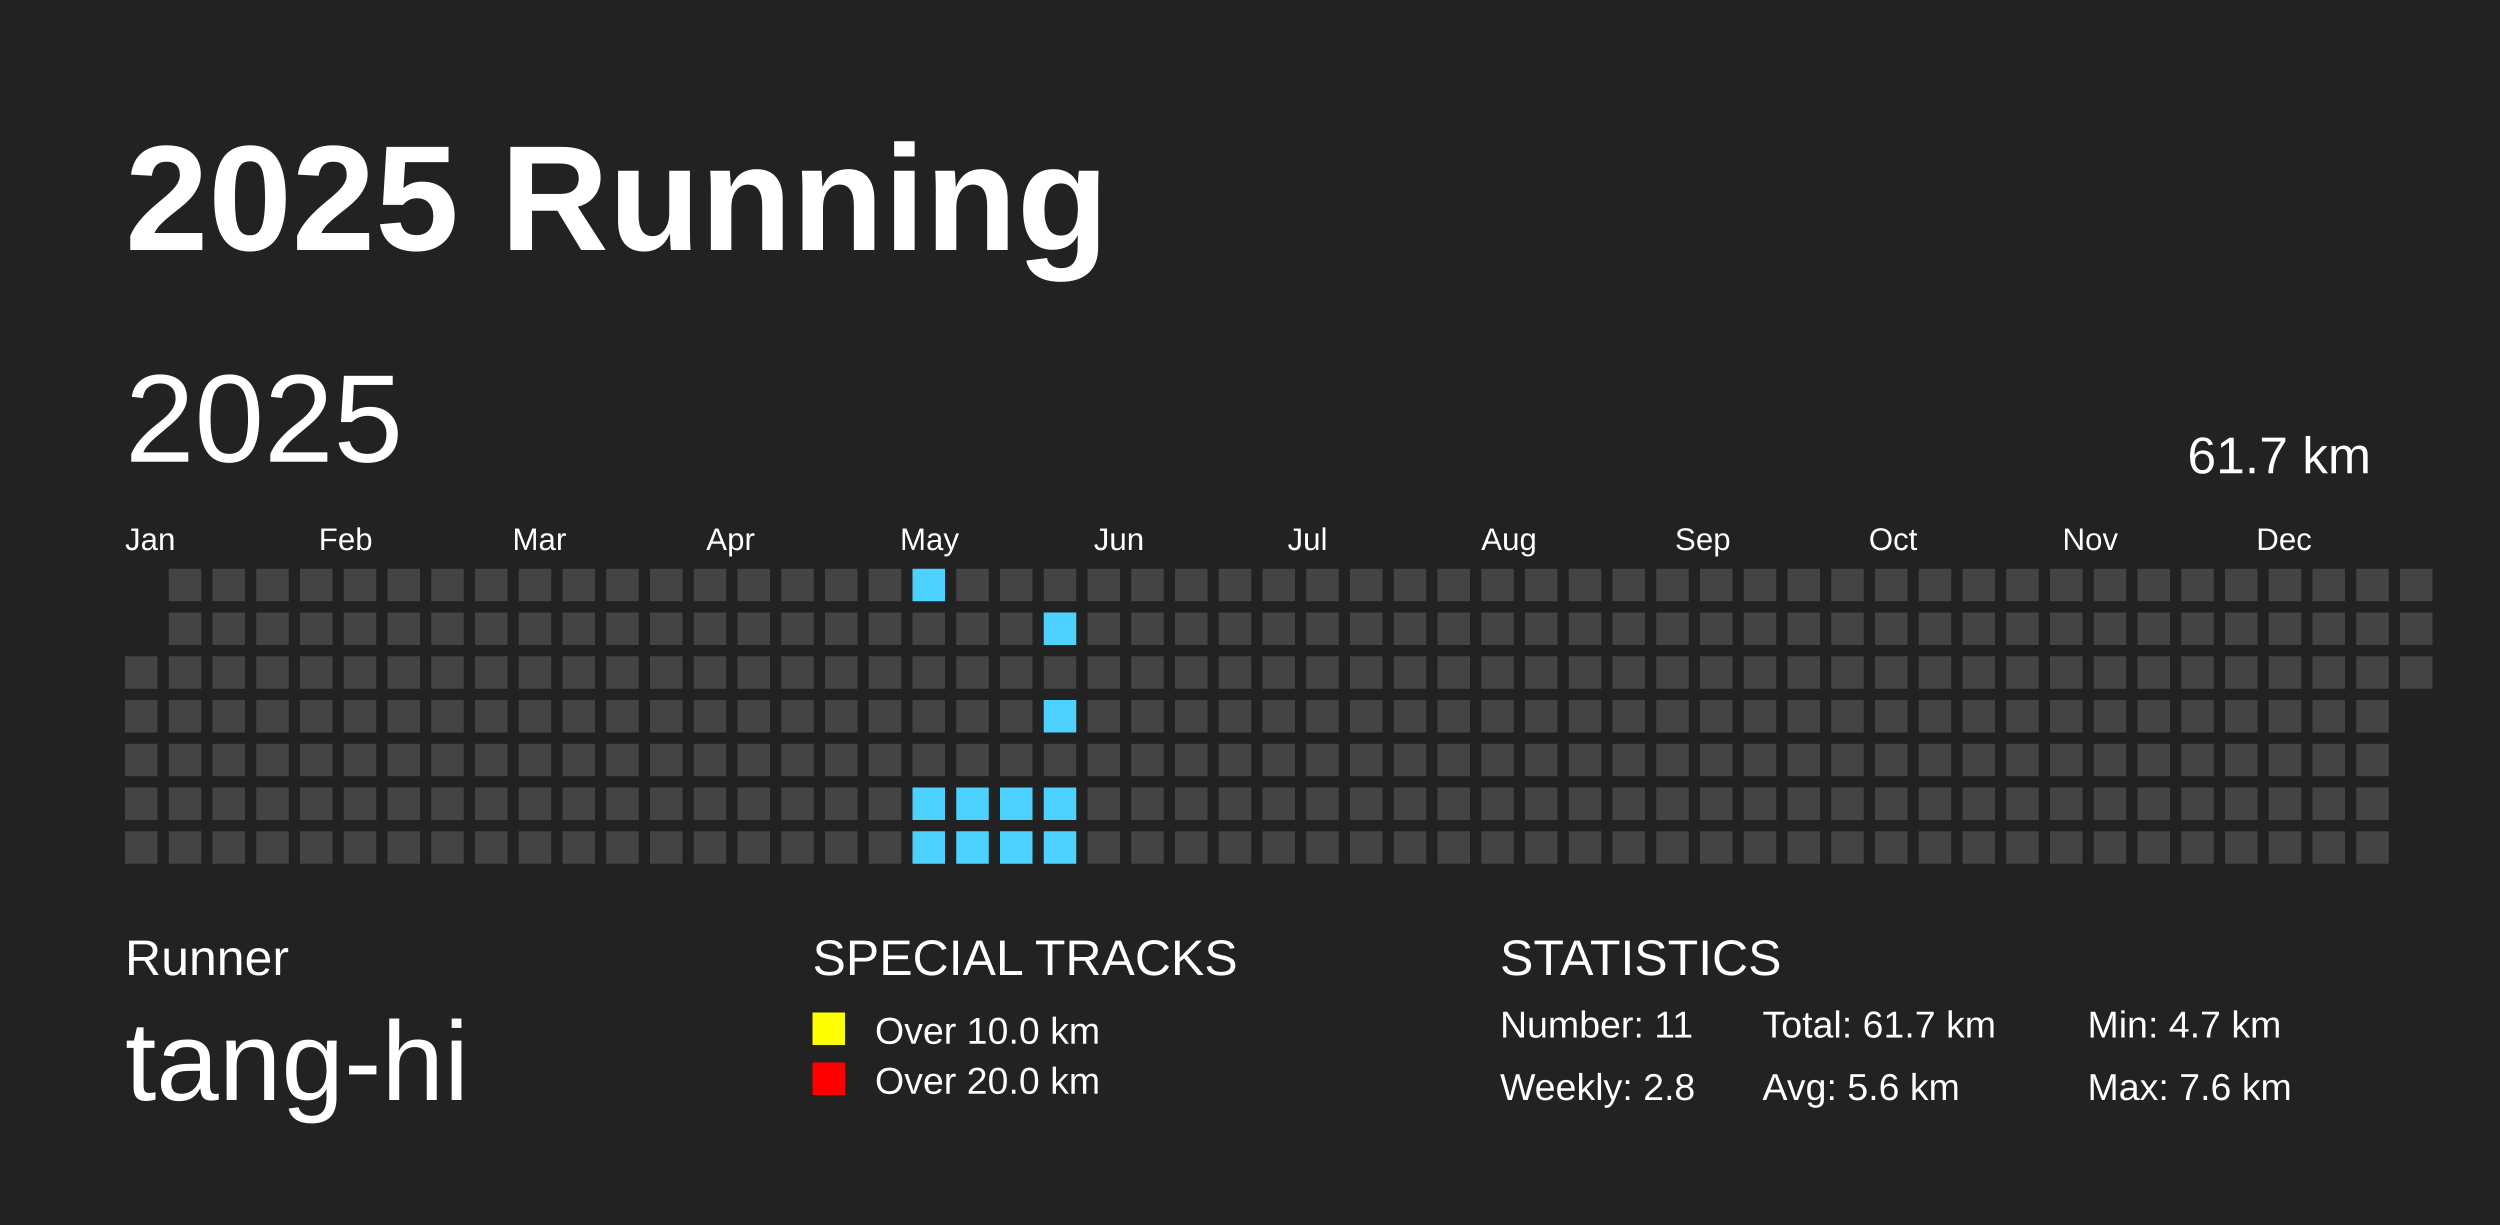
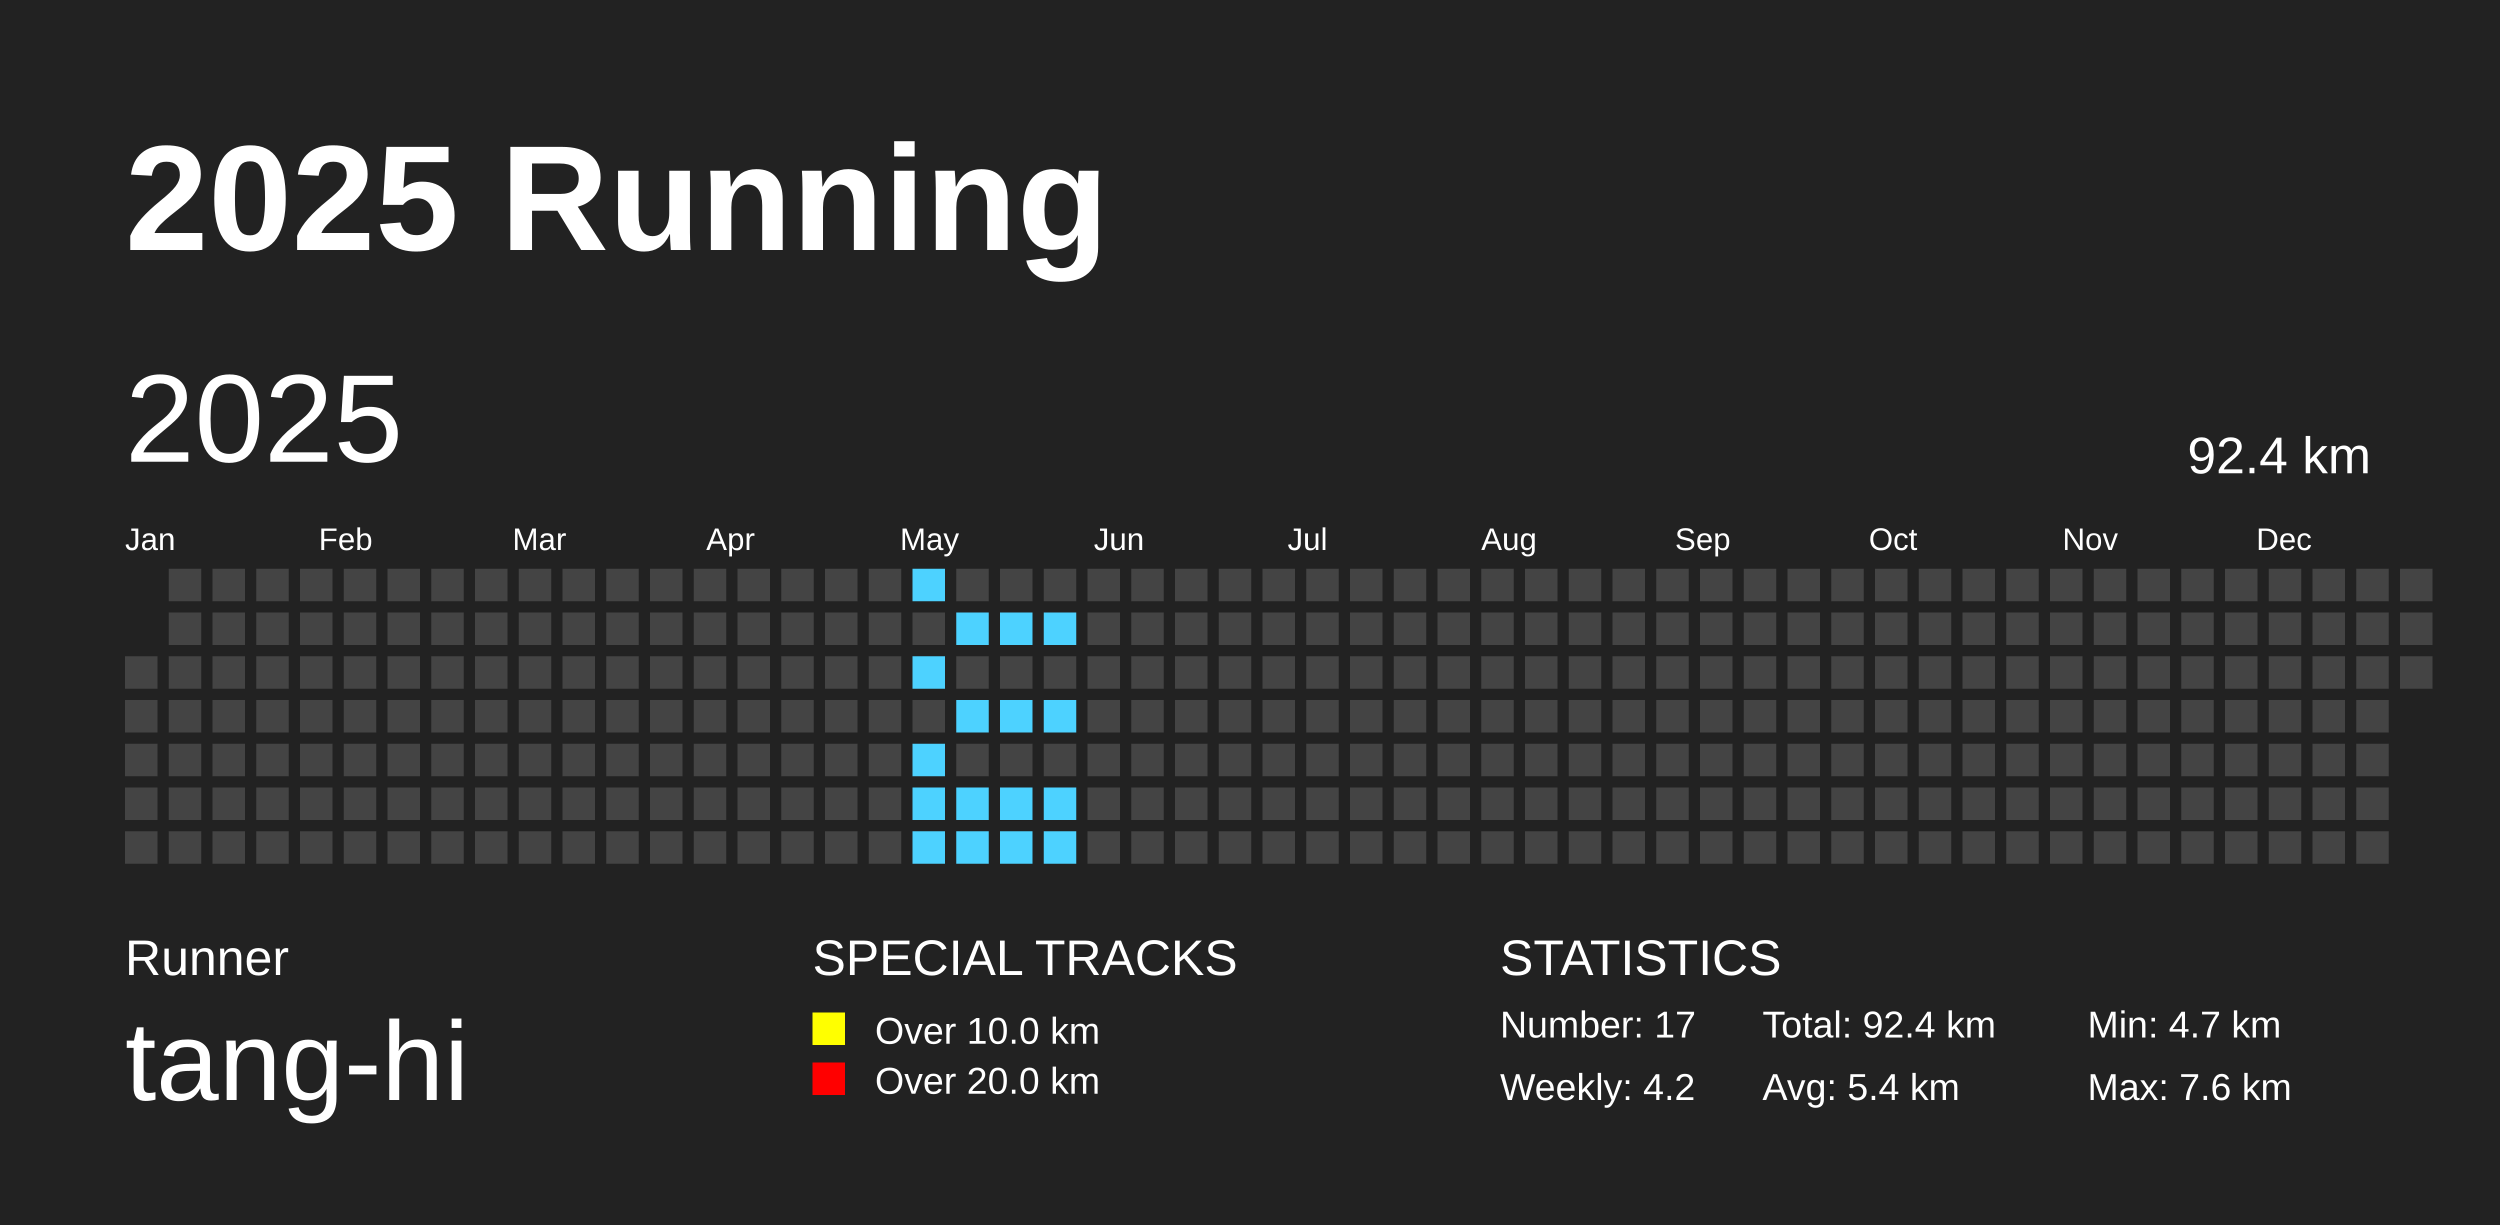
<svg xmlns="http://www.w3.org/2000/svg" baseProfile="full" height="98mm" version="1.1" viewBox="0,0,200,98" width="200mm">
  <defs />
  <rect fill="#222222" height="98" width="200" x="0" y="0" />
  <text fill="#FFFFFF" style="font-size:12px; font-family:Arial; font-weight:bold;" x="10" y="20">2025 Running</text>
  <text fill="#FFFFFF" style="font-size:4px; font-family:Arial" x="10" y="78">Runner</text>
  <text fill="#FFFFFF" style="font-size:9px; font-family:Arial" x="10" y="88">tang-hi</text>
  <text fill="#FFFFFF" style="font-size:4px; font-family:Arial" x="65" y="78">SPECIAL TRACKS</text>
  <rect fill="yellow" height="2.6" width="2.6" x="65" y="81" />
  <text fill="#FFFFFF" style="font-size:3px; font-family:Arial" x="70" y="83.5">Over 10.0 km</text>
  <rect fill="red" height="2.6" width="2.6" x="65" y="85" />
  <text fill="#FFFFFF" style="font-size:3px; font-family:Arial" x="70" y="87.5">Over 20.0 km</text>
  <text fill="#FFFFFF" style="font-size:4px; font-family:Arial" x="120" y="78">STATISTICS</text>
-   <text fill="#FFFFFF" style="font-size:3px; font-family:Arial" x="120" y="83">Number: 11</text>
-   <text fill="#FFFFFF" style="font-size:3px; font-family:Arial" x="120" y="88">Weekly: 2.8</text>
-   <text fill="#FFFFFF" style="font-size:3px; font-family:Arial" x="141" y="83">Total: 61.7 km</text>
-   <text fill="#FFFFFF" style="font-size:3px; font-family:Arial" x="141" y="88">Avg: 5.6 km</text>
+   <text fill="#FFFFFF" style="font-size:3px; font-family:Arial" x="120" y="83">Number: 17</text>
+   <text fill="#FFFFFF" style="font-size:3px; font-family:Arial" x="120" y="88">Weekly: 4.2</text>
+   <text fill="#FFFFFF" style="font-size:3px; font-family:Arial" x="141" y="83">Total: 92.4 km</text>
+   <text fill="#FFFFFF" style="font-size:3px; font-family:Arial" x="141" y="88">Avg: 5.4 km</text>
  <text fill="#FFFFFF" style="font-size:3px; font-family:Arial" x="167" y="83">Min: 4.7 km</text>
  <text fill="#FFFFFF" style="font-size:3px; font-family:Arial" x="167" y="88">Max: 7.6 km</text>
  <text dominant-baseline="hanging" fill="#FFFFFF" style="font-size:10.0px; font-family:Arial;" x="10" y="30">2025</text>
-   <text dominant-baseline="hanging" fill="#FFFFFF" style="font-size:4.125px; font-family:Arial;" x="175" y="35">61.7 km</text>
+   <text dominant-baseline="hanging" fill="#FFFFFF" style="font-size:4.125px; font-family:Arial;" x="175" y="35">92.4 km</text>
  <text fill="#FFFFFF" style="font-size:2.5px; font-family:Arial" x="10.0" y="44">Jan</text>
  <text fill="#FFFFFF" style="font-size:2.5px; font-family:Arial" x="25.5" y="44">Feb</text>
  <text fill="#FFFFFF" style="font-size:2.5px; font-family:Arial" x="41.0" y="44">Mar</text>
  <text fill="#FFFFFF" style="font-size:2.5px; font-family:Arial" x="56.5" y="44">Apr</text>
  <text fill="#FFFFFF" style="font-size:2.5px; font-family:Arial" x="72.0" y="44">May</text>
  <text fill="#FFFFFF" style="font-size:2.5px; font-family:Arial" x="87.5" y="44">Jun</text>
  <text fill="#FFFFFF" style="font-size:2.5px; font-family:Arial" x="103.0" y="44">Jul</text>
  <text fill="#FFFFFF" style="font-size:2.5px; font-family:Arial" x="118.5" y="44">Aug</text>
  <text fill="#FFFFFF" style="font-size:2.5px; font-family:Arial" x="134.0" y="44">Sep</text>
  <text fill="#FFFFFF" style="font-size:2.5px; font-family:Arial" x="149.5" y="44">Oct</text>
  <text fill="#FFFFFF" style="font-size:2.5px; font-family:Arial" x="165.0" y="44">Nov</text>
  <text fill="#FFFFFF" style="font-size:2.5px; font-family:Arial" x="180.5" y="44">Dec</text>
  <rect fill="#444444" height="2.6" width="2.6" x="10.0" y="52.5" />
  <rect fill="#444444" height="2.6" width="2.6" x="10.0" y="56.0" />
  <rect fill="#444444" height="2.6" width="2.6" x="10.0" y="59.5" />
  <rect fill="#444444" height="2.6" width="2.6" x="10.0" y="63.0" />
  <rect fill="#444444" height="2.6" width="2.6" x="10.0" y="66.5" />
  <rect fill="#444444" height="2.6" width="2.6" x="13.5" y="45.5" />
  <rect fill="#444444" height="2.6" width="2.6" x="13.5" y="49.0" />
  <rect fill="#444444" height="2.6" width="2.6" x="13.5" y="52.5" />
  <rect fill="#444444" height="2.6" width="2.6" x="13.5" y="56.0" />
  <rect fill="#444444" height="2.6" width="2.6" x="13.5" y="59.5" />
  <rect fill="#444444" height="2.6" width="2.6" x="13.5" y="63.0" />
  <rect fill="#444444" height="2.6" width="2.6" x="13.5" y="66.5" />
  <rect fill="#444444" height="2.6" width="2.6" x="17.0" y="45.5" />
  <rect fill="#444444" height="2.6" width="2.6" x="17.0" y="49.0" />
  <rect fill="#444444" height="2.6" width="2.6" x="17.0" y="52.5" />
  <rect fill="#444444" height="2.6" width="2.6" x="17.0" y="56.0" />
  <rect fill="#444444" height="2.6" width="2.6" x="17.0" y="59.5" />
  <rect fill="#444444" height="2.6" width="2.6" x="17.0" y="63.0" />
  <rect fill="#444444" height="2.6" width="2.6" x="17.0" y="66.5" />
  <rect fill="#444444" height="2.6" width="2.6" x="20.5" y="45.5" />
  <rect fill="#444444" height="2.6" width="2.6" x="20.5" y="49.0" />
  <rect fill="#444444" height="2.6" width="2.6" x="20.5" y="52.5" />
  <rect fill="#444444" height="2.6" width="2.6" x="20.5" y="56.0" />
  <rect fill="#444444" height="2.6" width="2.6" x="20.5" y="59.5" />
  <rect fill="#444444" height="2.6" width="2.6" x="20.5" y="63.0" />
  <rect fill="#444444" height="2.6" width="2.6" x="20.5" y="66.5" />
  <rect fill="#444444" height="2.6" width="2.6" x="24.0" y="45.5" />
  <rect fill="#444444" height="2.6" width="2.6" x="24.0" y="49.0" />
  <rect fill="#444444" height="2.6" width="2.6" x="24.0" y="52.5" />
  <rect fill="#444444" height="2.6" width="2.6" x="24.0" y="56.0" />
  <rect fill="#444444" height="2.6" width="2.6" x="24.0" y="59.5" />
  <rect fill="#444444" height="2.6" width="2.6" x="24.0" y="63.0" />
  <rect fill="#444444" height="2.6" width="2.6" x="24.0" y="66.5" />
  <rect fill="#444444" height="2.6" width="2.6" x="27.5" y="45.5" />
  <rect fill="#444444" height="2.6" width="2.6" x="27.5" y="49.0" />
  <rect fill="#444444" height="2.6" width="2.6" x="27.5" y="52.5" />
  <rect fill="#444444" height="2.6" width="2.6" x="27.5" y="56.0" />
  <rect fill="#444444" height="2.6" width="2.6" x="27.5" y="59.5" />
  <rect fill="#444444" height="2.6" width="2.6" x="27.5" y="63.0" />
  <rect fill="#444444" height="2.6" width="2.6" x="27.5" y="66.5" />
  <rect fill="#444444" height="2.6" width="2.6" x="31.0" y="45.5" />
  <rect fill="#444444" height="2.6" width="2.6" x="31.0" y="49.0" />
  <rect fill="#444444" height="2.6" width="2.6" x="31.0" y="52.5" />
  <rect fill="#444444" height="2.6" width="2.6" x="31.0" y="56.0" />
  <rect fill="#444444" height="2.6" width="2.6" x="31.0" y="59.5" />
  <rect fill="#444444" height="2.6" width="2.6" x="31.0" y="63.0" />
  <rect fill="#444444" height="2.6" width="2.6" x="31.0" y="66.5" />
  <rect fill="#444444" height="2.6" width="2.6" x="34.5" y="45.5" />
  <rect fill="#444444" height="2.6" width="2.6" x="34.5" y="49.0" />
  <rect fill="#444444" height="2.6" width="2.6" x="34.5" y="52.5" />
  <rect fill="#444444" height="2.6" width="2.6" x="34.5" y="56.0" />
  <rect fill="#444444" height="2.6" width="2.6" x="34.5" y="59.5" />
  <rect fill="#444444" height="2.6" width="2.6" x="34.5" y="63.0" />
  <rect fill="#444444" height="2.6" width="2.6" x="34.5" y="66.5" />
  <rect fill="#444444" height="2.6" width="2.6" x="38.0" y="45.5" />
  <rect fill="#444444" height="2.6" width="2.6" x="38.0" y="49.0" />
  <rect fill="#444444" height="2.6" width="2.6" x="38.0" y="52.5" />
  <rect fill="#444444" height="2.6" width="2.6" x="38.0" y="56.0" />
  <rect fill="#444444" height="2.6" width="2.6" x="38.0" y="59.5" />
  <rect fill="#444444" height="2.6" width="2.6" x="38.0" y="63.0" />
  <rect fill="#444444" height="2.6" width="2.6" x="38.0" y="66.5" />
  <rect fill="#444444" height="2.6" width="2.6" x="41.5" y="45.5" />
  <rect fill="#444444" height="2.6" width="2.6" x="41.5" y="49.0" />
  <rect fill="#444444" height="2.6" width="2.6" x="41.5" y="52.5" />
  <rect fill="#444444" height="2.6" width="2.6" x="41.5" y="56.0" />
  <rect fill="#444444" height="2.6" width="2.6" x="41.5" y="59.5" />
  <rect fill="#444444" height="2.6" width="2.6" x="41.5" y="63.0" />
  <rect fill="#444444" height="2.6" width="2.6" x="41.5" y="66.5" />
  <rect fill="#444444" height="2.6" width="2.6" x="45.0" y="45.5" />
  <rect fill="#444444" height="2.6" width="2.6" x="45.0" y="49.0" />
  <rect fill="#444444" height="2.6" width="2.6" x="45.0" y="52.5" />
  <rect fill="#444444" height="2.6" width="2.6" x="45.0" y="56.0" />
  <rect fill="#444444" height="2.6" width="2.6" x="45.0" y="59.5" />
  <rect fill="#444444" height="2.6" width="2.6" x="45.0" y="63.0" />
  <rect fill="#444444" height="2.6" width="2.6" x="45.0" y="66.5" />
  <rect fill="#444444" height="2.6" width="2.6" x="48.5" y="45.5" />
  <rect fill="#444444" height="2.6" width="2.6" x="48.5" y="49.0" />
  <rect fill="#444444" height="2.6" width="2.6" x="48.5" y="52.5" />
  <rect fill="#444444" height="2.6" width="2.6" x="48.5" y="56.0" />
  <rect fill="#444444" height="2.6" width="2.6" x="48.5" y="59.5" />
  <rect fill="#444444" height="2.6" width="2.6" x="48.5" y="63.0" />
  <rect fill="#444444" height="2.6" width="2.6" x="48.5" y="66.5" />
  <rect fill="#444444" height="2.6" width="2.6" x="52.0" y="45.5" />
  <rect fill="#444444" height="2.6" width="2.6" x="52.0" y="49.0" />
  <rect fill="#444444" height="2.6" width="2.6" x="52.0" y="52.5" />
  <rect fill="#444444" height="2.6" width="2.6" x="52.0" y="56.0" />
  <rect fill="#444444" height="2.6" width="2.6" x="52.0" y="59.5" />
  <rect fill="#444444" height="2.6" width="2.6" x="52.0" y="63.0" />
  <rect fill="#444444" height="2.6" width="2.6" x="52.0" y="66.5" />
  <rect fill="#444444" height="2.6" width="2.6" x="55.5" y="45.5" />
  <rect fill="#444444" height="2.6" width="2.6" x="55.5" y="49.0" />
  <rect fill="#444444" height="2.6" width="2.6" x="55.5" y="52.5" />
  <rect fill="#444444" height="2.6" width="2.6" x="55.5" y="56.0" />
  <rect fill="#444444" height="2.6" width="2.6" x="55.5" y="59.5" />
  <rect fill="#444444" height="2.6" width="2.6" x="55.5" y="63.0" />
  <rect fill="#444444" height="2.6" width="2.6" x="55.5" y="66.5" />
  <rect fill="#444444" height="2.6" width="2.6" x="59.0" y="45.5" />
  <rect fill="#444444" height="2.6" width="2.6" x="59.0" y="49.0" />
  <rect fill="#444444" height="2.6" width="2.6" x="59.0" y="52.5" />
  <rect fill="#444444" height="2.6" width="2.6" x="59.0" y="56.0" />
  <rect fill="#444444" height="2.6" width="2.6" x="59.0" y="59.5" />
  <rect fill="#444444" height="2.6" width="2.6" x="59.0" y="63.0" />
  <rect fill="#444444" height="2.6" width="2.6" x="59.0" y="66.5" />
  <rect fill="#444444" height="2.6" width="2.6" x="62.5" y="45.5" />
  <rect fill="#444444" height="2.6" width="2.6" x="62.5" y="49.0" />
  <rect fill="#444444" height="2.6" width="2.6" x="62.5" y="52.5" />
  <rect fill="#444444" height="2.6" width="2.6" x="62.5" y="56.0" />
  <rect fill="#444444" height="2.6" width="2.6" x="62.5" y="59.5" />
  <rect fill="#444444" height="2.6" width="2.6" x="62.5" y="63.0" />
  <rect fill="#444444" height="2.6" width="2.6" x="62.5" y="66.5" />
  <rect fill="#444444" height="2.6" width="2.6" x="66.0" y="45.5" />
  <rect fill="#444444" height="2.6" width="2.6" x="66.0" y="49.0" />
  <rect fill="#444444" height="2.6" width="2.6" x="66.0" y="52.5" />
  <rect fill="#444444" height="2.6" width="2.6" x="66.0" y="56.0" />
  <rect fill="#444444" height="2.6" width="2.6" x="66.0" y="59.5" />
  <rect fill="#444444" height="2.6" width="2.6" x="66.0" y="63.0" />
  <rect fill="#444444" height="2.6" width="2.6" x="66.0" y="66.5" />
  <rect fill="#444444" height="2.6" width="2.6" x="69.5" y="45.5" />
  <rect fill="#444444" height="2.6" width="2.6" x="69.5" y="49.0" />
  <rect fill="#444444" height="2.6" width="2.6" x="69.5" y="52.5" />
  <rect fill="#444444" height="2.6" width="2.6" x="69.5" y="56.0" />
  <rect fill="#444444" height="2.6" width="2.6" x="69.5" y="59.5" />
  <rect fill="#444444" height="2.6" width="2.6" x="69.5" y="63.0" />
  <rect fill="#444444" height="2.6" width="2.6" x="69.5" y="66.5" />
  <rect fill="#4DD2FF" height="2.6" width="2.6" x="73.0" y="45.5" />
  <rect fill="#444444" height="2.6" width="2.6" x="73.0" y="49.0" />
-   <rect fill="#444444" height="2.6" width="2.6" x="73.0" y="52.5" />
+   <rect fill="#4DD2FF" height="2.6" width="2.6" x="73.0" y="52.5" />
  <rect fill="#444444" height="2.6" width="2.6" x="73.0" y="56.0" />
-   <rect fill="#444444" height="2.6" width="2.6" x="73.0" y="59.5" />
+   <rect fill="#4DD2FF" height="2.6" width="2.6" x="73.0" y="59.5" />
  <rect fill="#4DD2FF" height="2.6" width="2.6" x="73.0" y="63.0" />
  <rect fill="#4DD2FF" height="2.6" width="2.6" x="73.0" y="66.5" />
  <rect fill="#444444" height="2.6" width="2.6" x="76.5" y="45.5" />
-   <rect fill="#444444" height="2.6" width="2.6" x="76.5" y="49.0" />
+   <rect fill="#4DD2FF" height="2.6" width="2.6" x="76.5" y="49.0" />
  <rect fill="#444444" height="2.6" width="2.6" x="76.5" y="52.5" />
-   <rect fill="#444444" height="2.6" width="2.6" x="76.5" y="56.0" />
+   <rect fill="#4DD2FF" height="2.6" width="2.6" x="76.5" y="56.0" />
  <rect fill="#444444" height="2.6" width="2.6" x="76.5" y="59.5" />
  <rect fill="#4DD2FF" height="2.6" width="2.6" x="76.5" y="63.0" />
  <rect fill="#4DD2FF" height="2.6" width="2.6" x="76.5" y="66.5" />
  <rect fill="#444444" height="2.6" width="2.6" x="80.0" y="45.5" />
-   <rect fill="#444444" height="2.6" width="2.6" x="80.0" y="49.0" />
+   <rect fill="#4DD2FF" height="2.6" width="2.6" x="80.0" y="49.0" />
  <rect fill="#444444" height="2.6" width="2.6" x="80.0" y="52.5" />
-   <rect fill="#444444" height="2.6" width="2.6" x="80.0" y="56.0" />
+   <rect fill="#4DD2FF" height="2.6" width="2.6" x="80.0" y="56.0" />
  <rect fill="#444444" height="2.6" width="2.6" x="80.0" y="59.5" />
  <rect fill="#4DD2FF" height="2.6" width="2.6" x="80.0" y="63.0" />
  <rect fill="#4DD2FF" height="2.6" width="2.6" x="80.0" y="66.5" />
  <rect fill="#444444" height="2.6" width="2.6" x="83.5" y="45.5" />
  <rect fill="#4DD2FF" height="2.6" width="2.6" x="83.5" y="49.0" />
  <rect fill="#444444" height="2.6" width="2.6" x="83.5" y="52.5" />
  <rect fill="#4DD2FF" height="2.6" width="2.6" x="83.5" y="56.0" />
  <rect fill="#444444" height="2.6" width="2.6" x="83.5" y="59.5" />
  <rect fill="#4DD2FF" height="2.6" width="2.6" x="83.5" y="63.0" />
  <rect fill="#4DD2FF" height="2.6" width="2.6" x="83.5" y="66.5" />
  <rect fill="#444444" height="2.6" width="2.6" x="87.0" y="45.5" />
  <rect fill="#444444" height="2.6" width="2.6" x="87.0" y="49.0" />
  <rect fill="#444444" height="2.6" width="2.6" x="87.0" y="52.5" />
  <rect fill="#444444" height="2.6" width="2.6" x="87.0" y="56.0" />
  <rect fill="#444444" height="2.6" width="2.6" x="87.0" y="59.5" />
  <rect fill="#444444" height="2.6" width="2.6" x="87.0" y="63.0" />
  <rect fill="#444444" height="2.6" width="2.6" x="87.0" y="66.5" />
  <rect fill="#444444" height="2.6" width="2.6" x="90.5" y="45.5" />
  <rect fill="#444444" height="2.6" width="2.6" x="90.5" y="49.0" />
  <rect fill="#444444" height="2.6" width="2.6" x="90.5" y="52.5" />
  <rect fill="#444444" height="2.6" width="2.6" x="90.5" y="56.0" />
  <rect fill="#444444" height="2.6" width="2.6" x="90.5" y="59.5" />
  <rect fill="#444444" height="2.6" width="2.6" x="90.5" y="63.0" />
  <rect fill="#444444" height="2.6" width="2.6" x="90.5" y="66.5" />
  <rect fill="#444444" height="2.6" width="2.6" x="94.0" y="45.5" />
  <rect fill="#444444" height="2.6" width="2.6" x="94.0" y="49.0" />
  <rect fill="#444444" height="2.6" width="2.6" x="94.0" y="52.5" />
  <rect fill="#444444" height="2.6" width="2.6" x="94.0" y="56.0" />
  <rect fill="#444444" height="2.6" width="2.6" x="94.0" y="59.5" />
  <rect fill="#444444" height="2.6" width="2.6" x="94.0" y="63.0" />
  <rect fill="#444444" height="2.6" width="2.6" x="94.0" y="66.5" />
  <rect fill="#444444" height="2.6" width="2.6" x="97.5" y="45.5" />
  <rect fill="#444444" height="2.6" width="2.6" x="97.5" y="49.0" />
  <rect fill="#444444" height="2.6" width="2.6" x="97.5" y="52.5" />
  <rect fill="#444444" height="2.6" width="2.6" x="97.5" y="56.0" />
  <rect fill="#444444" height="2.6" width="2.6" x="97.5" y="59.5" />
  <rect fill="#444444" height="2.6" width="2.6" x="97.5" y="63.0" />
  <rect fill="#444444" height="2.6" width="2.6" x="97.5" y="66.5" />
  <rect fill="#444444" height="2.6" width="2.6" x="101.0" y="45.5" />
  <rect fill="#444444" height="2.6" width="2.6" x="101.0" y="49.0" />
  <rect fill="#444444" height="2.6" width="2.6" x="101.0" y="52.5" />
  <rect fill="#444444" height="2.6" width="2.6" x="101.0" y="56.0" />
  <rect fill="#444444" height="2.6" width="2.6" x="101.0" y="59.5" />
  <rect fill="#444444" height="2.6" width="2.6" x="101.0" y="63.0" />
  <rect fill="#444444" height="2.6" width="2.6" x="101.0" y="66.5" />
  <rect fill="#444444" height="2.6" width="2.6" x="104.5" y="45.5" />
  <rect fill="#444444" height="2.6" width="2.6" x="104.5" y="49.0" />
  <rect fill="#444444" height="2.6" width="2.6" x="104.5" y="52.5" />
  <rect fill="#444444" height="2.6" width="2.6" x="104.5" y="56.0" />
  <rect fill="#444444" height="2.6" width="2.6" x="104.5" y="59.5" />
  <rect fill="#444444" height="2.6" width="2.6" x="104.5" y="63.0" />
  <rect fill="#444444" height="2.6" width="2.6" x="104.5" y="66.5" />
  <rect fill="#444444" height="2.6" width="2.6" x="108.0" y="45.5" />
  <rect fill="#444444" height="2.6" width="2.6" x="108.0" y="49.0" />
  <rect fill="#444444" height="2.6" width="2.6" x="108.0" y="52.5" />
  <rect fill="#444444" height="2.6" width="2.6" x="108.0" y="56.0" />
  <rect fill="#444444" height="2.6" width="2.6" x="108.0" y="59.5" />
  <rect fill="#444444" height="2.6" width="2.6" x="108.0" y="63.0" />
  <rect fill="#444444" height="2.6" width="2.6" x="108.0" y="66.5" />
  <rect fill="#444444" height="2.6" width="2.6" x="111.5" y="45.5" />
  <rect fill="#444444" height="2.6" width="2.6" x="111.5" y="49.0" />
  <rect fill="#444444" height="2.6" width="2.6" x="111.5" y="52.5" />
  <rect fill="#444444" height="2.6" width="2.6" x="111.5" y="56.0" />
  <rect fill="#444444" height="2.6" width="2.6" x="111.5" y="59.5" />
  <rect fill="#444444" height="2.6" width="2.6" x="111.5" y="63.0" />
  <rect fill="#444444" height="2.6" width="2.6" x="111.5" y="66.5" />
  <rect fill="#444444" height="2.6" width="2.6" x="115.0" y="45.5" />
  <rect fill="#444444" height="2.6" width="2.6" x="115.0" y="49.0" />
  <rect fill="#444444" height="2.6" width="2.6" x="115.0" y="52.5" />
  <rect fill="#444444" height="2.6" width="2.6" x="115.0" y="56.0" />
  <rect fill="#444444" height="2.6" width="2.6" x="115.0" y="59.5" />
  <rect fill="#444444" height="2.6" width="2.6" x="115.0" y="63.0" />
  <rect fill="#444444" height="2.6" width="2.6" x="115.0" y="66.5" />
  <rect fill="#444444" height="2.6" width="2.6" x="118.5" y="45.5" />
  <rect fill="#444444" height="2.6" width="2.6" x="118.5" y="49.0" />
  <rect fill="#444444" height="2.6" width="2.6" x="118.5" y="52.5" />
  <rect fill="#444444" height="2.6" width="2.6" x="118.5" y="56.0" />
  <rect fill="#444444" height="2.6" width="2.6" x="118.5" y="59.5" />
  <rect fill="#444444" height="2.6" width="2.6" x="118.5" y="63.0" />
  <rect fill="#444444" height="2.6" width="2.6" x="118.5" y="66.5" />
  <rect fill="#444444" height="2.6" width="2.6" x="122.0" y="45.5" />
  <rect fill="#444444" height="2.6" width="2.6" x="122.0" y="49.0" />
  <rect fill="#444444" height="2.6" width="2.6" x="122.0" y="52.5" />
  <rect fill="#444444" height="2.6" width="2.6" x="122.0" y="56.0" />
  <rect fill="#444444" height="2.6" width="2.6" x="122.0" y="59.5" />
  <rect fill="#444444" height="2.6" width="2.6" x="122.0" y="63.0" />
  <rect fill="#444444" height="2.6" width="2.6" x="122.0" y="66.5" />
  <rect fill="#444444" height="2.6" width="2.6" x="125.5" y="45.5" />
  <rect fill="#444444" height="2.6" width="2.6" x="125.5" y="49.0" />
  <rect fill="#444444" height="2.6" width="2.6" x="125.5" y="52.5" />
  <rect fill="#444444" height="2.6" width="2.6" x="125.5" y="56.0" />
  <rect fill="#444444" height="2.6" width="2.6" x="125.5" y="59.5" />
  <rect fill="#444444" height="2.6" width="2.6" x="125.5" y="63.0" />
  <rect fill="#444444" height="2.6" width="2.6" x="125.5" y="66.5" />
  <rect fill="#444444" height="2.6" width="2.6" x="129.0" y="45.5" />
  <rect fill="#444444" height="2.6" width="2.6" x="129.0" y="49.0" />
  <rect fill="#444444" height="2.6" width="2.6" x="129.0" y="52.5" />
  <rect fill="#444444" height="2.6" width="2.6" x="129.0" y="56.0" />
  <rect fill="#444444" height="2.6" width="2.6" x="129.0" y="59.5" />
  <rect fill="#444444" height="2.6" width="2.6" x="129.0" y="63.0" />
  <rect fill="#444444" height="2.6" width="2.6" x="129.0" y="66.5" />
  <rect fill="#444444" height="2.6" width="2.6" x="132.5" y="45.5" />
  <rect fill="#444444" height="2.6" width="2.6" x="132.5" y="49.0" />
  <rect fill="#444444" height="2.6" width="2.6" x="132.5" y="52.5" />
  <rect fill="#444444" height="2.6" width="2.6" x="132.5" y="56.0" />
  <rect fill="#444444" height="2.6" width="2.6" x="132.5" y="59.5" />
  <rect fill="#444444" height="2.6" width="2.6" x="132.5" y="63.0" />
  <rect fill="#444444" height="2.6" width="2.6" x="132.5" y="66.5" />
  <rect fill="#444444" height="2.6" width="2.6" x="136.0" y="45.5" />
  <rect fill="#444444" height="2.6" width="2.6" x="136.0" y="49.0" />
  <rect fill="#444444" height="2.6" width="2.6" x="136.0" y="52.5" />
  <rect fill="#444444" height="2.6" width="2.6" x="136.0" y="56.0" />
  <rect fill="#444444" height="2.6" width="2.6" x="136.0" y="59.5" />
  <rect fill="#444444" height="2.6" width="2.6" x="136.0" y="63.0" />
  <rect fill="#444444" height="2.6" width="2.6" x="136.0" y="66.5" />
  <rect fill="#444444" height="2.6" width="2.6" x="139.5" y="45.5" />
  <rect fill="#444444" height="2.6" width="2.6" x="139.5" y="49.0" />
  <rect fill="#444444" height="2.6" width="2.6" x="139.5" y="52.5" />
  <rect fill="#444444" height="2.6" width="2.6" x="139.5" y="56.0" />
  <rect fill="#444444" height="2.6" width="2.6" x="139.5" y="59.5" />
  <rect fill="#444444" height="2.6" width="2.6" x="139.5" y="63.0" />
  <rect fill="#444444" height="2.6" width="2.6" x="139.5" y="66.5" />
  <rect fill="#444444" height="2.6" width="2.6" x="143.0" y="45.5" />
  <rect fill="#444444" height="2.6" width="2.6" x="143.0" y="49.0" />
  <rect fill="#444444" height="2.6" width="2.6" x="143.0" y="52.5" />
  <rect fill="#444444" height="2.6" width="2.6" x="143.0" y="56.0" />
  <rect fill="#444444" height="2.6" width="2.6" x="143.0" y="59.5" />
  <rect fill="#444444" height="2.6" width="2.6" x="143.0" y="63.0" />
  <rect fill="#444444" height="2.6" width="2.6" x="143.0" y="66.5" />
  <rect fill="#444444" height="2.6" width="2.6" x="146.5" y="45.5" />
  <rect fill="#444444" height="2.6" width="2.6" x="146.5" y="49.0" />
  <rect fill="#444444" height="2.6" width="2.6" x="146.5" y="52.5" />
  <rect fill="#444444" height="2.6" width="2.6" x="146.5" y="56.0" />
  <rect fill="#444444" height="2.6" width="2.6" x="146.5" y="59.5" />
  <rect fill="#444444" height="2.6" width="2.6" x="146.5" y="63.0" />
  <rect fill="#444444" height="2.6" width="2.6" x="146.5" y="66.5" />
  <rect fill="#444444" height="2.6" width="2.6" x="150.0" y="45.5" />
  <rect fill="#444444" height="2.6" width="2.6" x="150.0" y="49.0" />
  <rect fill="#444444" height="2.6" width="2.6" x="150.0" y="52.5" />
  <rect fill="#444444" height="2.6" width="2.6" x="150.0" y="56.0" />
  <rect fill="#444444" height="2.6" width="2.6" x="150.0" y="59.5" />
  <rect fill="#444444" height="2.6" width="2.6" x="150.0" y="63.0" />
  <rect fill="#444444" height="2.6" width="2.6" x="150.0" y="66.5" />
  <rect fill="#444444" height="2.6" width="2.6" x="153.5" y="45.5" />
  <rect fill="#444444" height="2.6" width="2.6" x="153.5" y="49.0" />
  <rect fill="#444444" height="2.6" width="2.6" x="153.5" y="52.5" />
  <rect fill="#444444" height="2.6" width="2.6" x="153.5" y="56.0" />
  <rect fill="#444444" height="2.6" width="2.6" x="153.5" y="59.5" />
  <rect fill="#444444" height="2.6" width="2.6" x="153.5" y="63.0" />
  <rect fill="#444444" height="2.6" width="2.6" x="153.5" y="66.5" />
  <rect fill="#444444" height="2.6" width="2.6" x="157.0" y="45.5" />
  <rect fill="#444444" height="2.6" width="2.6" x="157.0" y="49.0" />
  <rect fill="#444444" height="2.6" width="2.6" x="157.0" y="52.5" />
  <rect fill="#444444" height="2.6" width="2.6" x="157.0" y="56.0" />
  <rect fill="#444444" height="2.6" width="2.6" x="157.0" y="59.5" />
  <rect fill="#444444" height="2.6" width="2.6" x="157.0" y="63.0" />
  <rect fill="#444444" height="2.6" width="2.6" x="157.0" y="66.5" />
  <rect fill="#444444" height="2.6" width="2.6" x="160.5" y="45.5" />
  <rect fill="#444444" height="2.6" width="2.6" x="160.5" y="49.0" />
  <rect fill="#444444" height="2.6" width="2.6" x="160.5" y="52.5" />
  <rect fill="#444444" height="2.6" width="2.6" x="160.5" y="56.0" />
  <rect fill="#444444" height="2.6" width="2.6" x="160.5" y="59.5" />
  <rect fill="#444444" height="2.6" width="2.6" x="160.5" y="63.0" />
  <rect fill="#444444" height="2.6" width="2.6" x="160.5" y="66.5" />
  <rect fill="#444444" height="2.6" width="2.6" x="164.0" y="45.5" />
  <rect fill="#444444" height="2.6" width="2.6" x="164.0" y="49.0" />
  <rect fill="#444444" height="2.6" width="2.6" x="164.0" y="52.5" />
  <rect fill="#444444" height="2.6" width="2.6" x="164.0" y="56.0" />
  <rect fill="#444444" height="2.6" width="2.6" x="164.0" y="59.5" />
  <rect fill="#444444" height="2.6" width="2.6" x="164.0" y="63.0" />
  <rect fill="#444444" height="2.6" width="2.6" x="164.0" y="66.5" />
  <rect fill="#444444" height="2.6" width="2.6" x="167.5" y="45.5" />
  <rect fill="#444444" height="2.6" width="2.6" x="167.5" y="49.0" />
  <rect fill="#444444" height="2.6" width="2.6" x="167.5" y="52.5" />
  <rect fill="#444444" height="2.6" width="2.6" x="167.5" y="56.0" />
  <rect fill="#444444" height="2.6" width="2.6" x="167.5" y="59.5" />
  <rect fill="#444444" height="2.6" width="2.6" x="167.5" y="63.0" />
  <rect fill="#444444" height="2.6" width="2.6" x="167.5" y="66.5" />
  <rect fill="#444444" height="2.6" width="2.6" x="171.0" y="45.5" />
  <rect fill="#444444" height="2.6" width="2.6" x="171.0" y="49.0" />
  <rect fill="#444444" height="2.6" width="2.6" x="171.0" y="52.5" />
  <rect fill="#444444" height="2.6" width="2.6" x="171.0" y="56.0" />
  <rect fill="#444444" height="2.6" width="2.6" x="171.0" y="59.5" />
  <rect fill="#444444" height="2.6" width="2.6" x="171.0" y="63.0" />
  <rect fill="#444444" height="2.6" width="2.6" x="171.0" y="66.5" />
  <rect fill="#444444" height="2.6" width="2.6" x="174.5" y="45.5" />
  <rect fill="#444444" height="2.6" width="2.6" x="174.5" y="49.0" />
  <rect fill="#444444" height="2.6" width="2.6" x="174.5" y="52.5" />
  <rect fill="#444444" height="2.6" width="2.6" x="174.5" y="56.0" />
  <rect fill="#444444" height="2.6" width="2.6" x="174.5" y="59.5" />
  <rect fill="#444444" height="2.6" width="2.6" x="174.5" y="63.0" />
  <rect fill="#444444" height="2.6" width="2.6" x="174.5" y="66.5" />
  <rect fill="#444444" height="2.6" width="2.6" x="178.0" y="45.5" />
  <rect fill="#444444" height="2.6" width="2.6" x="178.0" y="49.0" />
  <rect fill="#444444" height="2.6" width="2.6" x="178.0" y="52.5" />
  <rect fill="#444444" height="2.6" width="2.6" x="178.0" y="56.0" />
  <rect fill="#444444" height="2.6" width="2.6" x="178.0" y="59.5" />
  <rect fill="#444444" height="2.6" width="2.6" x="178.0" y="63.0" />
  <rect fill="#444444" height="2.6" width="2.6" x="178.0" y="66.5" />
  <rect fill="#444444" height="2.6" width="2.6" x="181.5" y="45.5" />
  <rect fill="#444444" height="2.6" width="2.6" x="181.5" y="49.0" />
  <rect fill="#444444" height="2.6" width="2.6" x="181.5" y="52.5" />
  <rect fill="#444444" height="2.6" width="2.6" x="181.5" y="56.0" />
  <rect fill="#444444" height="2.6" width="2.6" x="181.5" y="59.5" />
  <rect fill="#444444" height="2.6" width="2.6" x="181.5" y="63.0" />
  <rect fill="#444444" height="2.6" width="2.6" x="181.5" y="66.5" />
  <rect fill="#444444" height="2.6" width="2.6" x="185.0" y="45.5" />
  <rect fill="#444444" height="2.6" width="2.6" x="185.0" y="49.0" />
  <rect fill="#444444" height="2.6" width="2.6" x="185.0" y="52.5" />
  <rect fill="#444444" height="2.6" width="2.6" x="185.0" y="56.0" />
  <rect fill="#444444" height="2.6" width="2.6" x="185.0" y="59.5" />
  <rect fill="#444444" height="2.6" width="2.6" x="185.0" y="63.0" />
  <rect fill="#444444" height="2.6" width="2.6" x="185.0" y="66.5" />
  <rect fill="#444444" height="2.6" width="2.6" x="188.5" y="45.5" />
  <rect fill="#444444" height="2.6" width="2.6" x="188.5" y="49.0" />
  <rect fill="#444444" height="2.6" width="2.6" x="188.5" y="52.5" />
  <rect fill="#444444" height="2.6" width="2.6" x="188.5" y="56.0" />
  <rect fill="#444444" height="2.6" width="2.6" x="188.5" y="59.5" />
  <rect fill="#444444" height="2.6" width="2.6" x="188.5" y="63.0" />
  <rect fill="#444444" height="2.6" width="2.6" x="188.5" y="66.5" />
  <rect fill="#444444" height="2.6" width="2.6" x="192.0" y="45.5" />
  <rect fill="#444444" height="2.6" width="2.6" x="192.0" y="49.0" />
  <rect fill="#444444" height="2.6" width="2.6" x="192.0" y="52.5" />
</svg>
